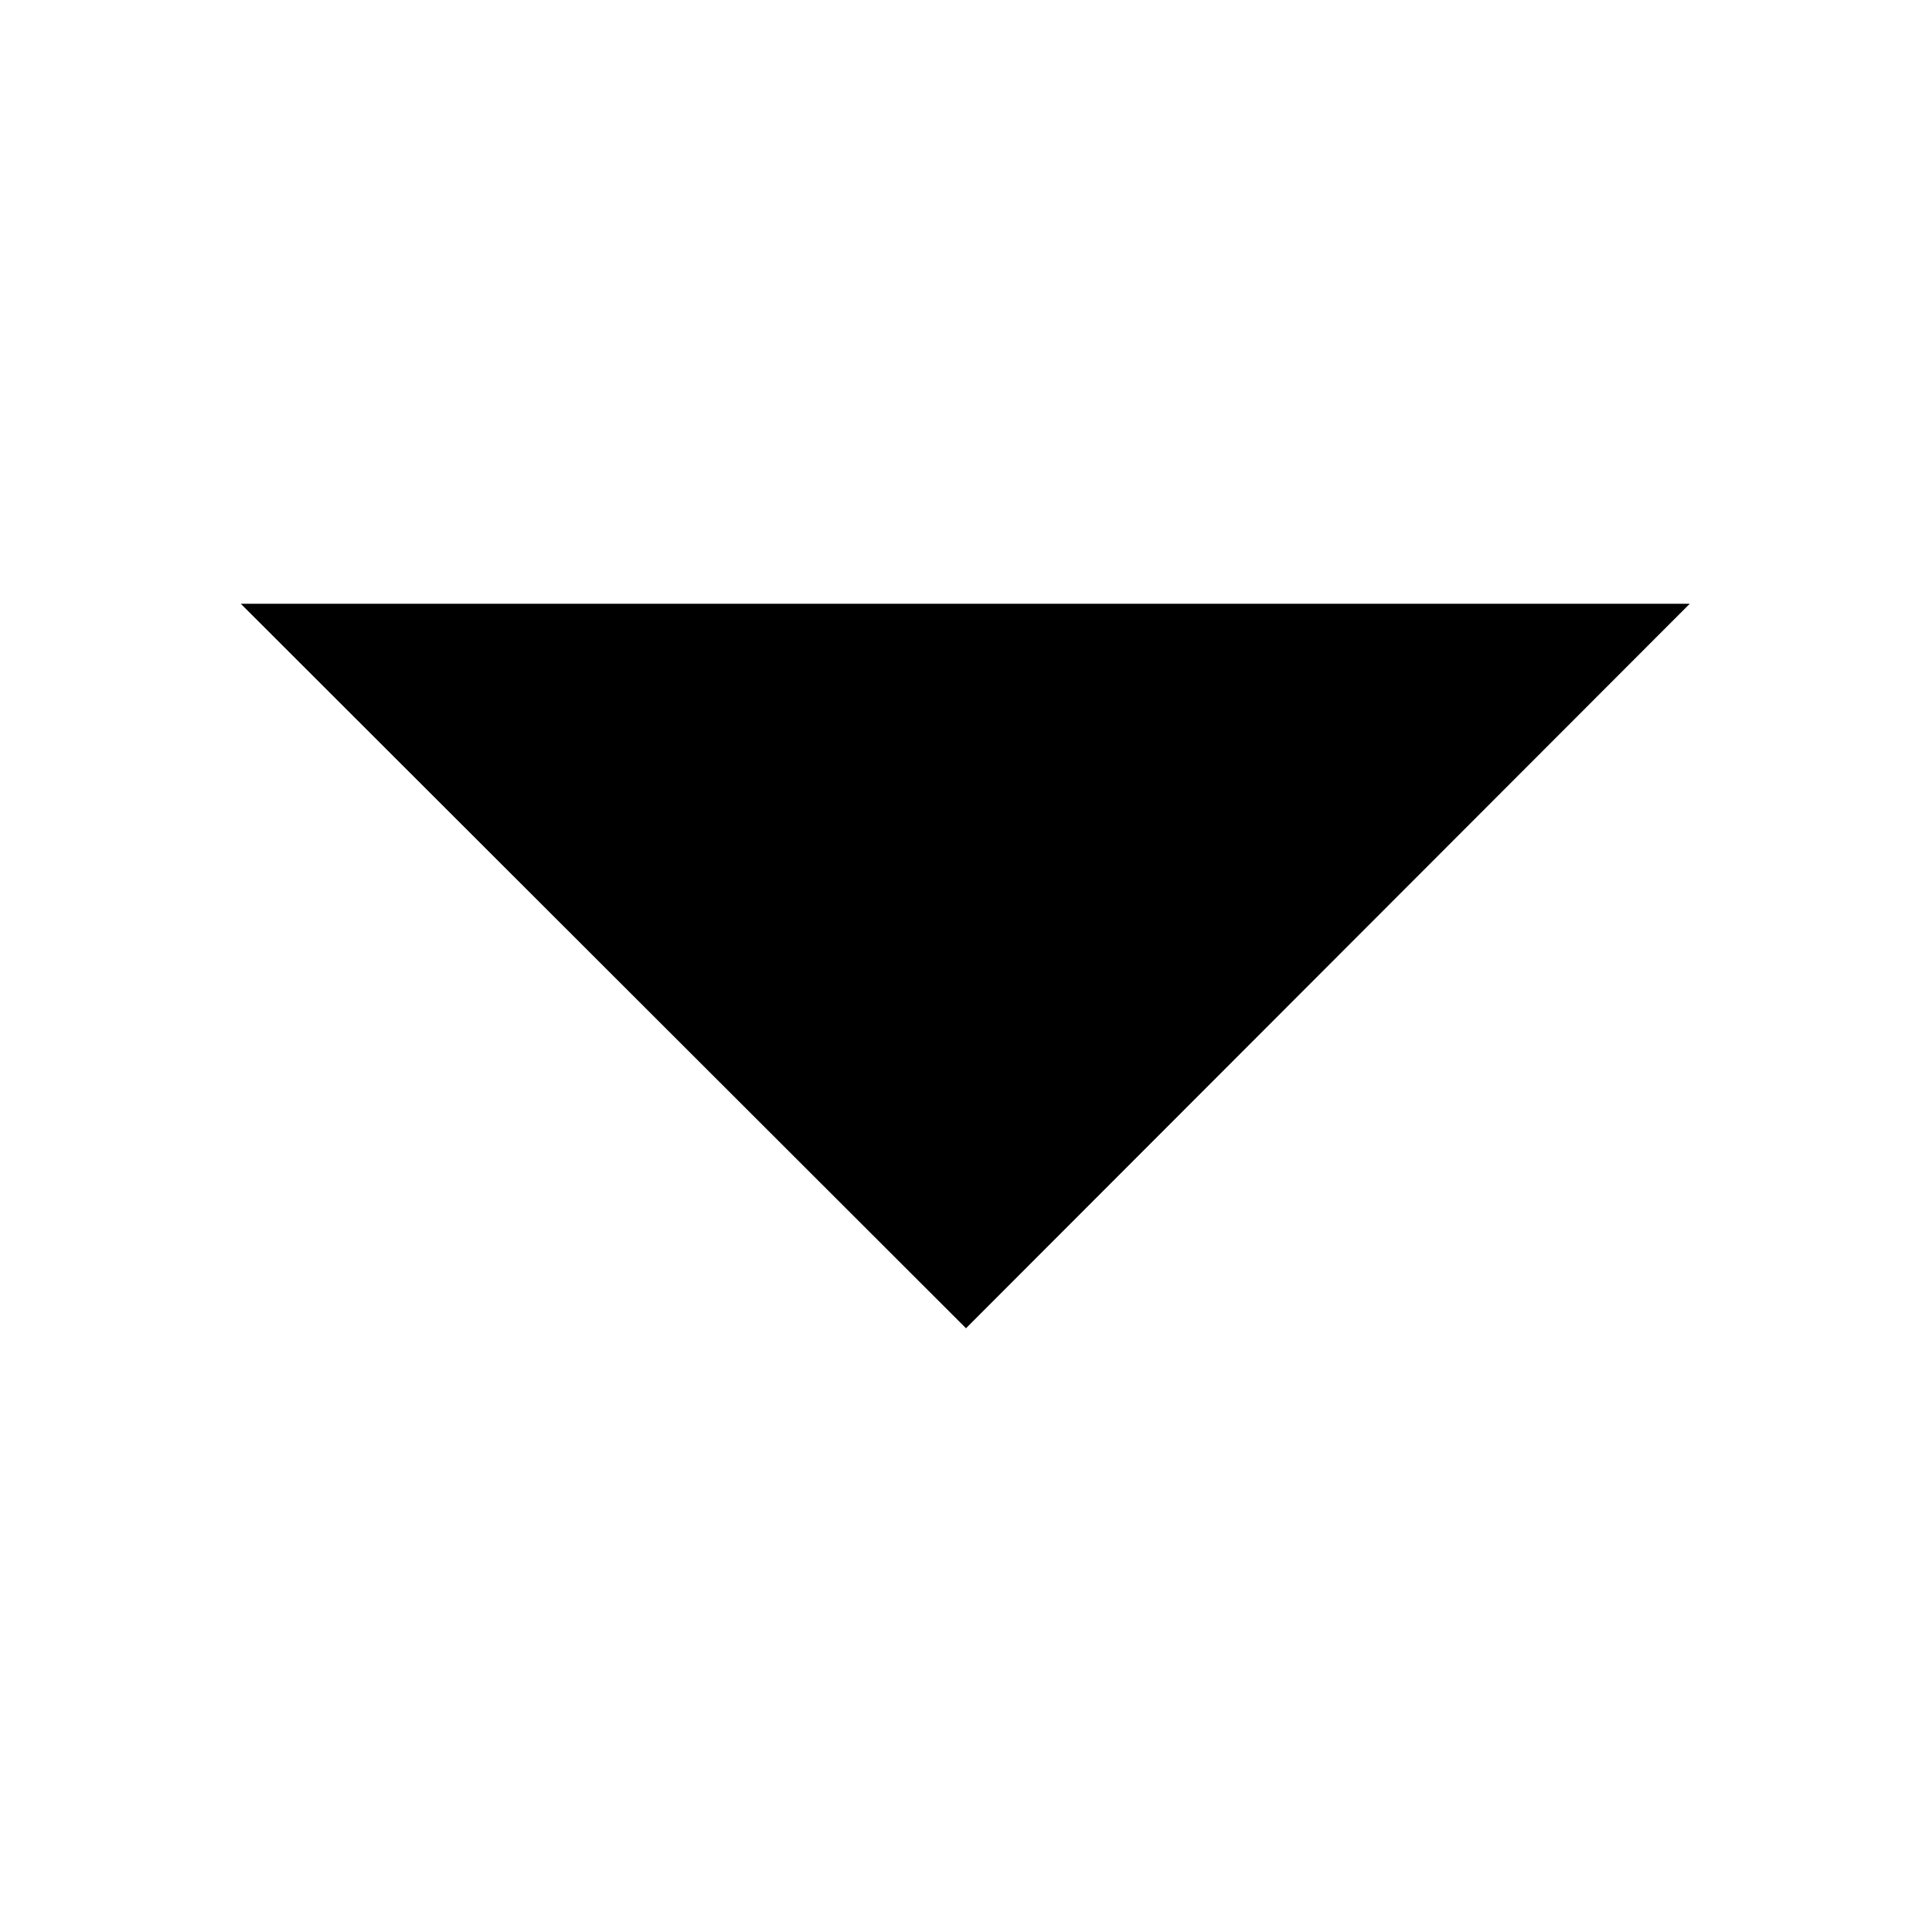
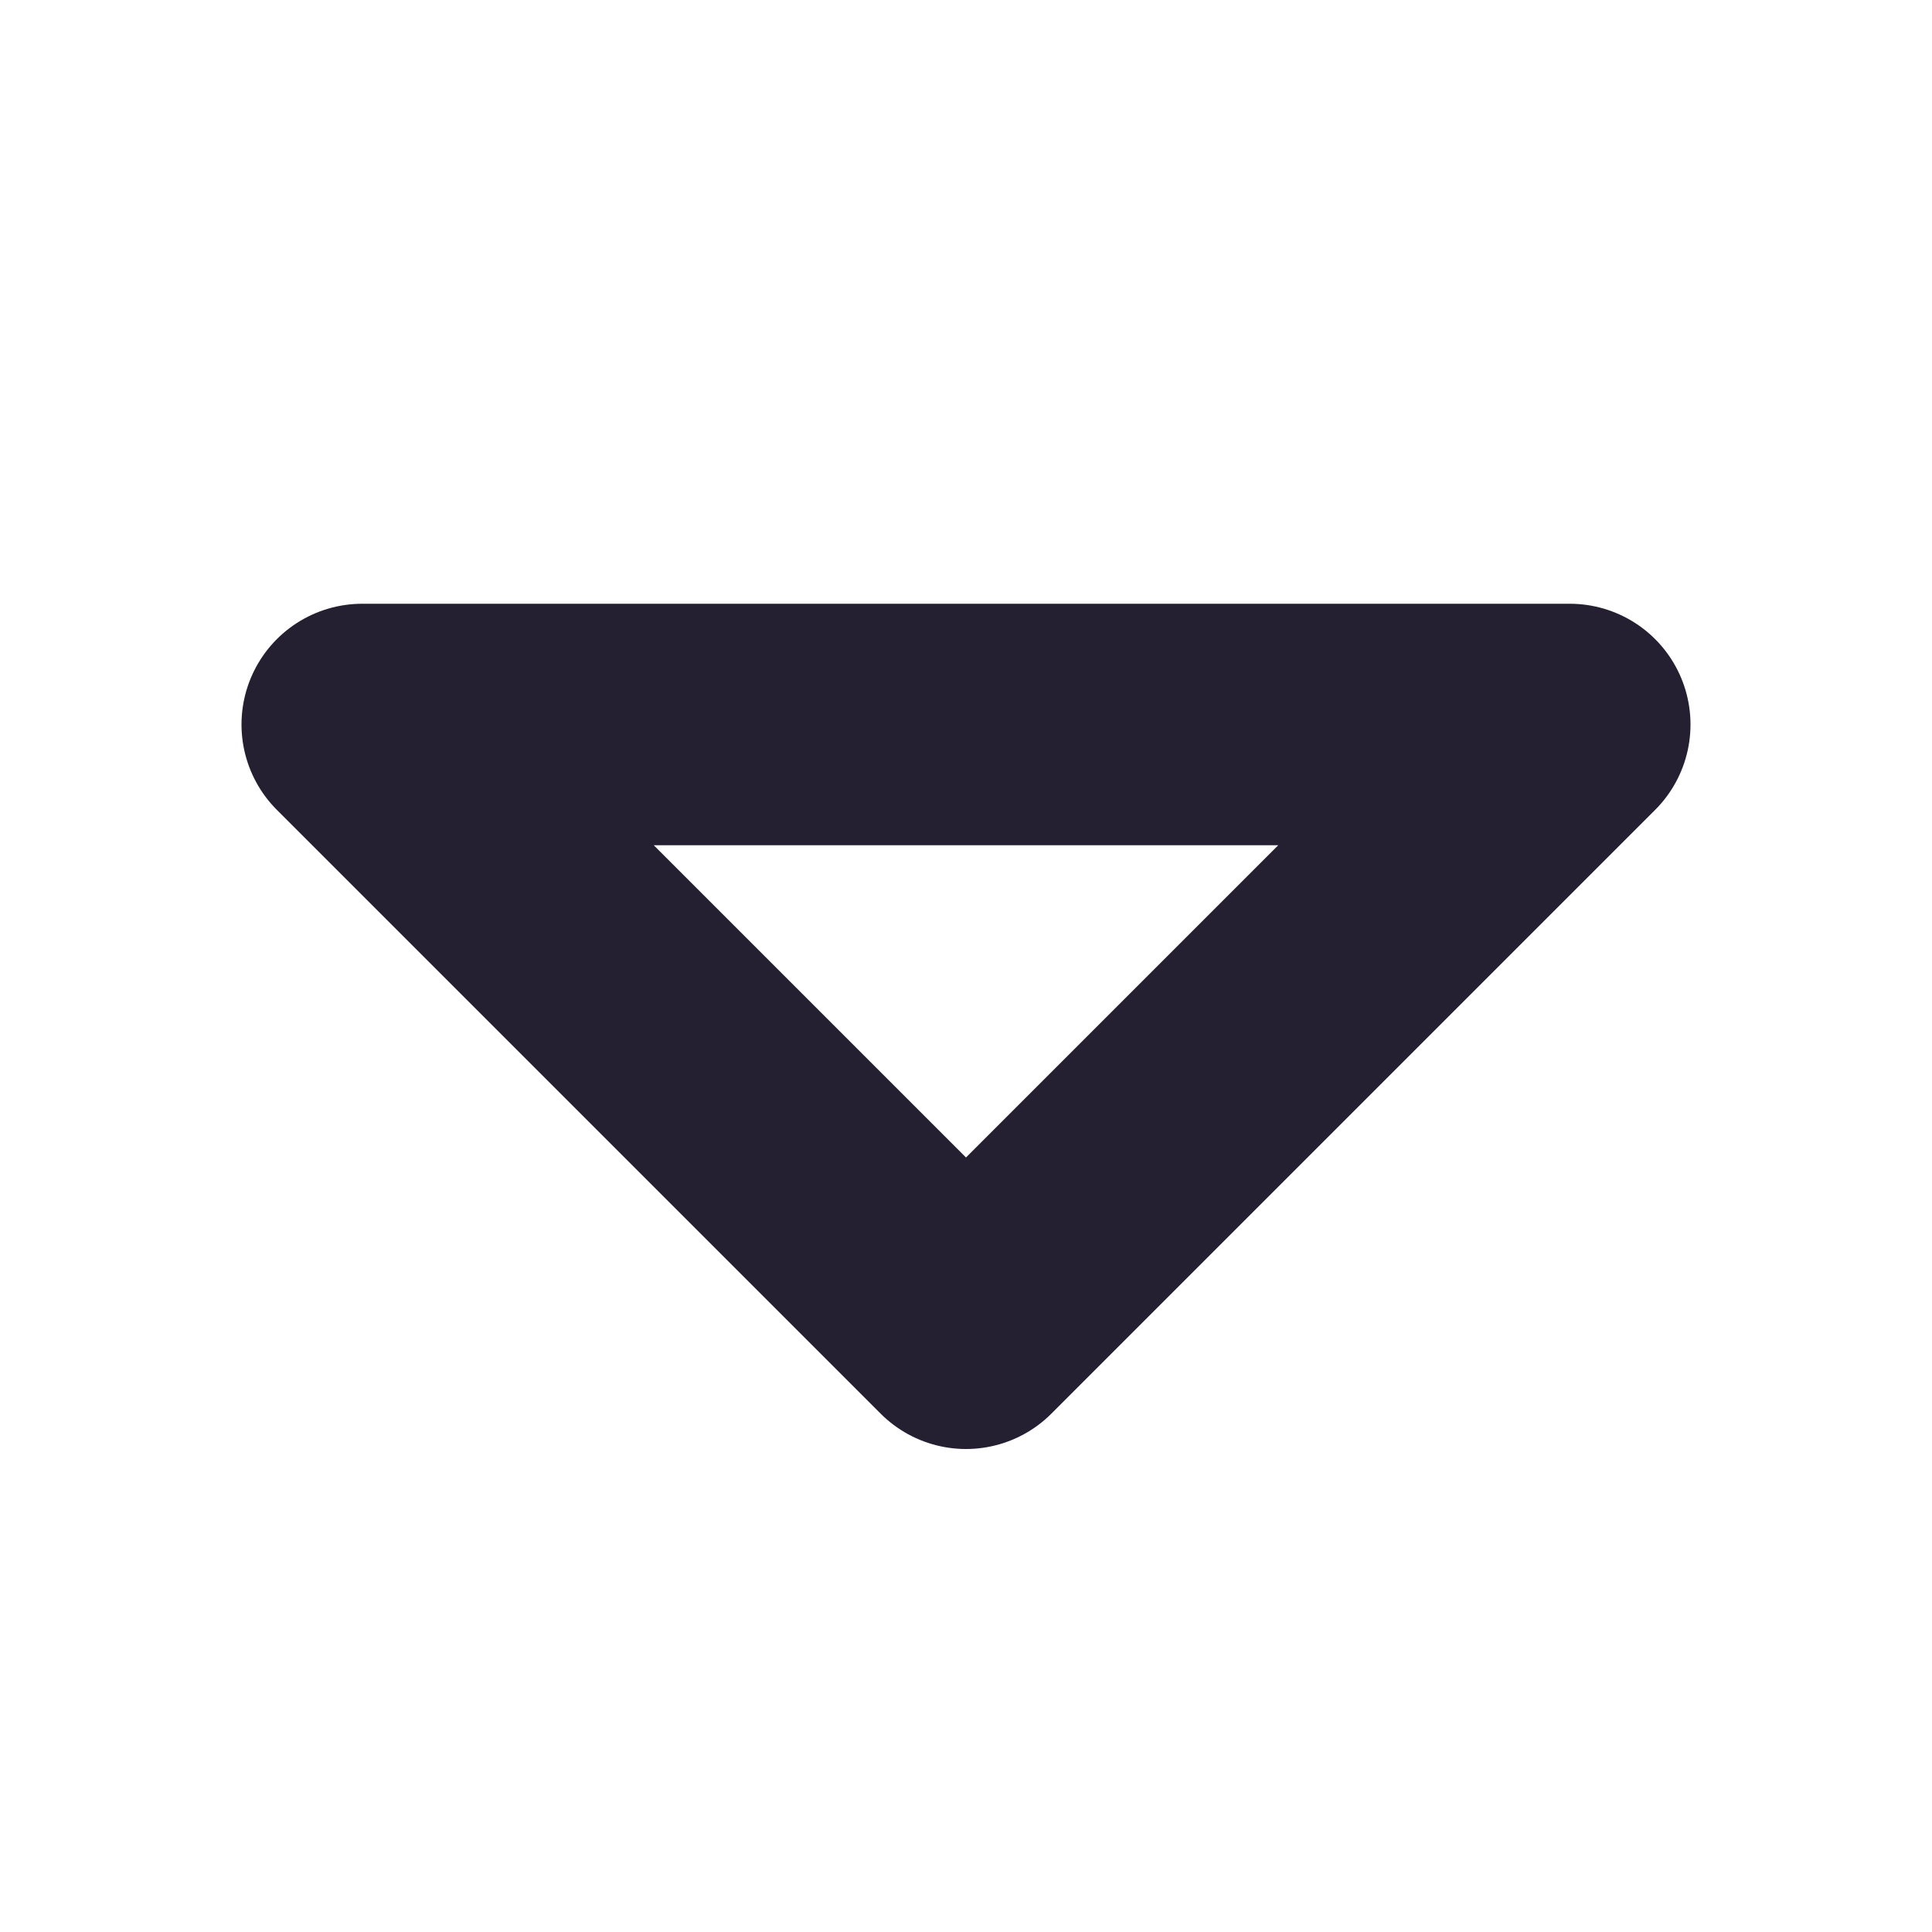
- <svg height="16" width="16">
-   <path d="M-152.006 -952 m166 957-5.994 6-6.006-6z" />
+ <svg xmlns="http://www.w3.org/2000/svg" width="16" height="16">
+   <path fill="none" d="M3 6h10l-5 5Z" class="foreground-stroke" style="fill:#000;fill-opacity:0;stroke:#241f31;stroke-width:2;stroke-linecap:round;stroke-linejoin:round;paint-order:stroke markers fill" />
</svg>
